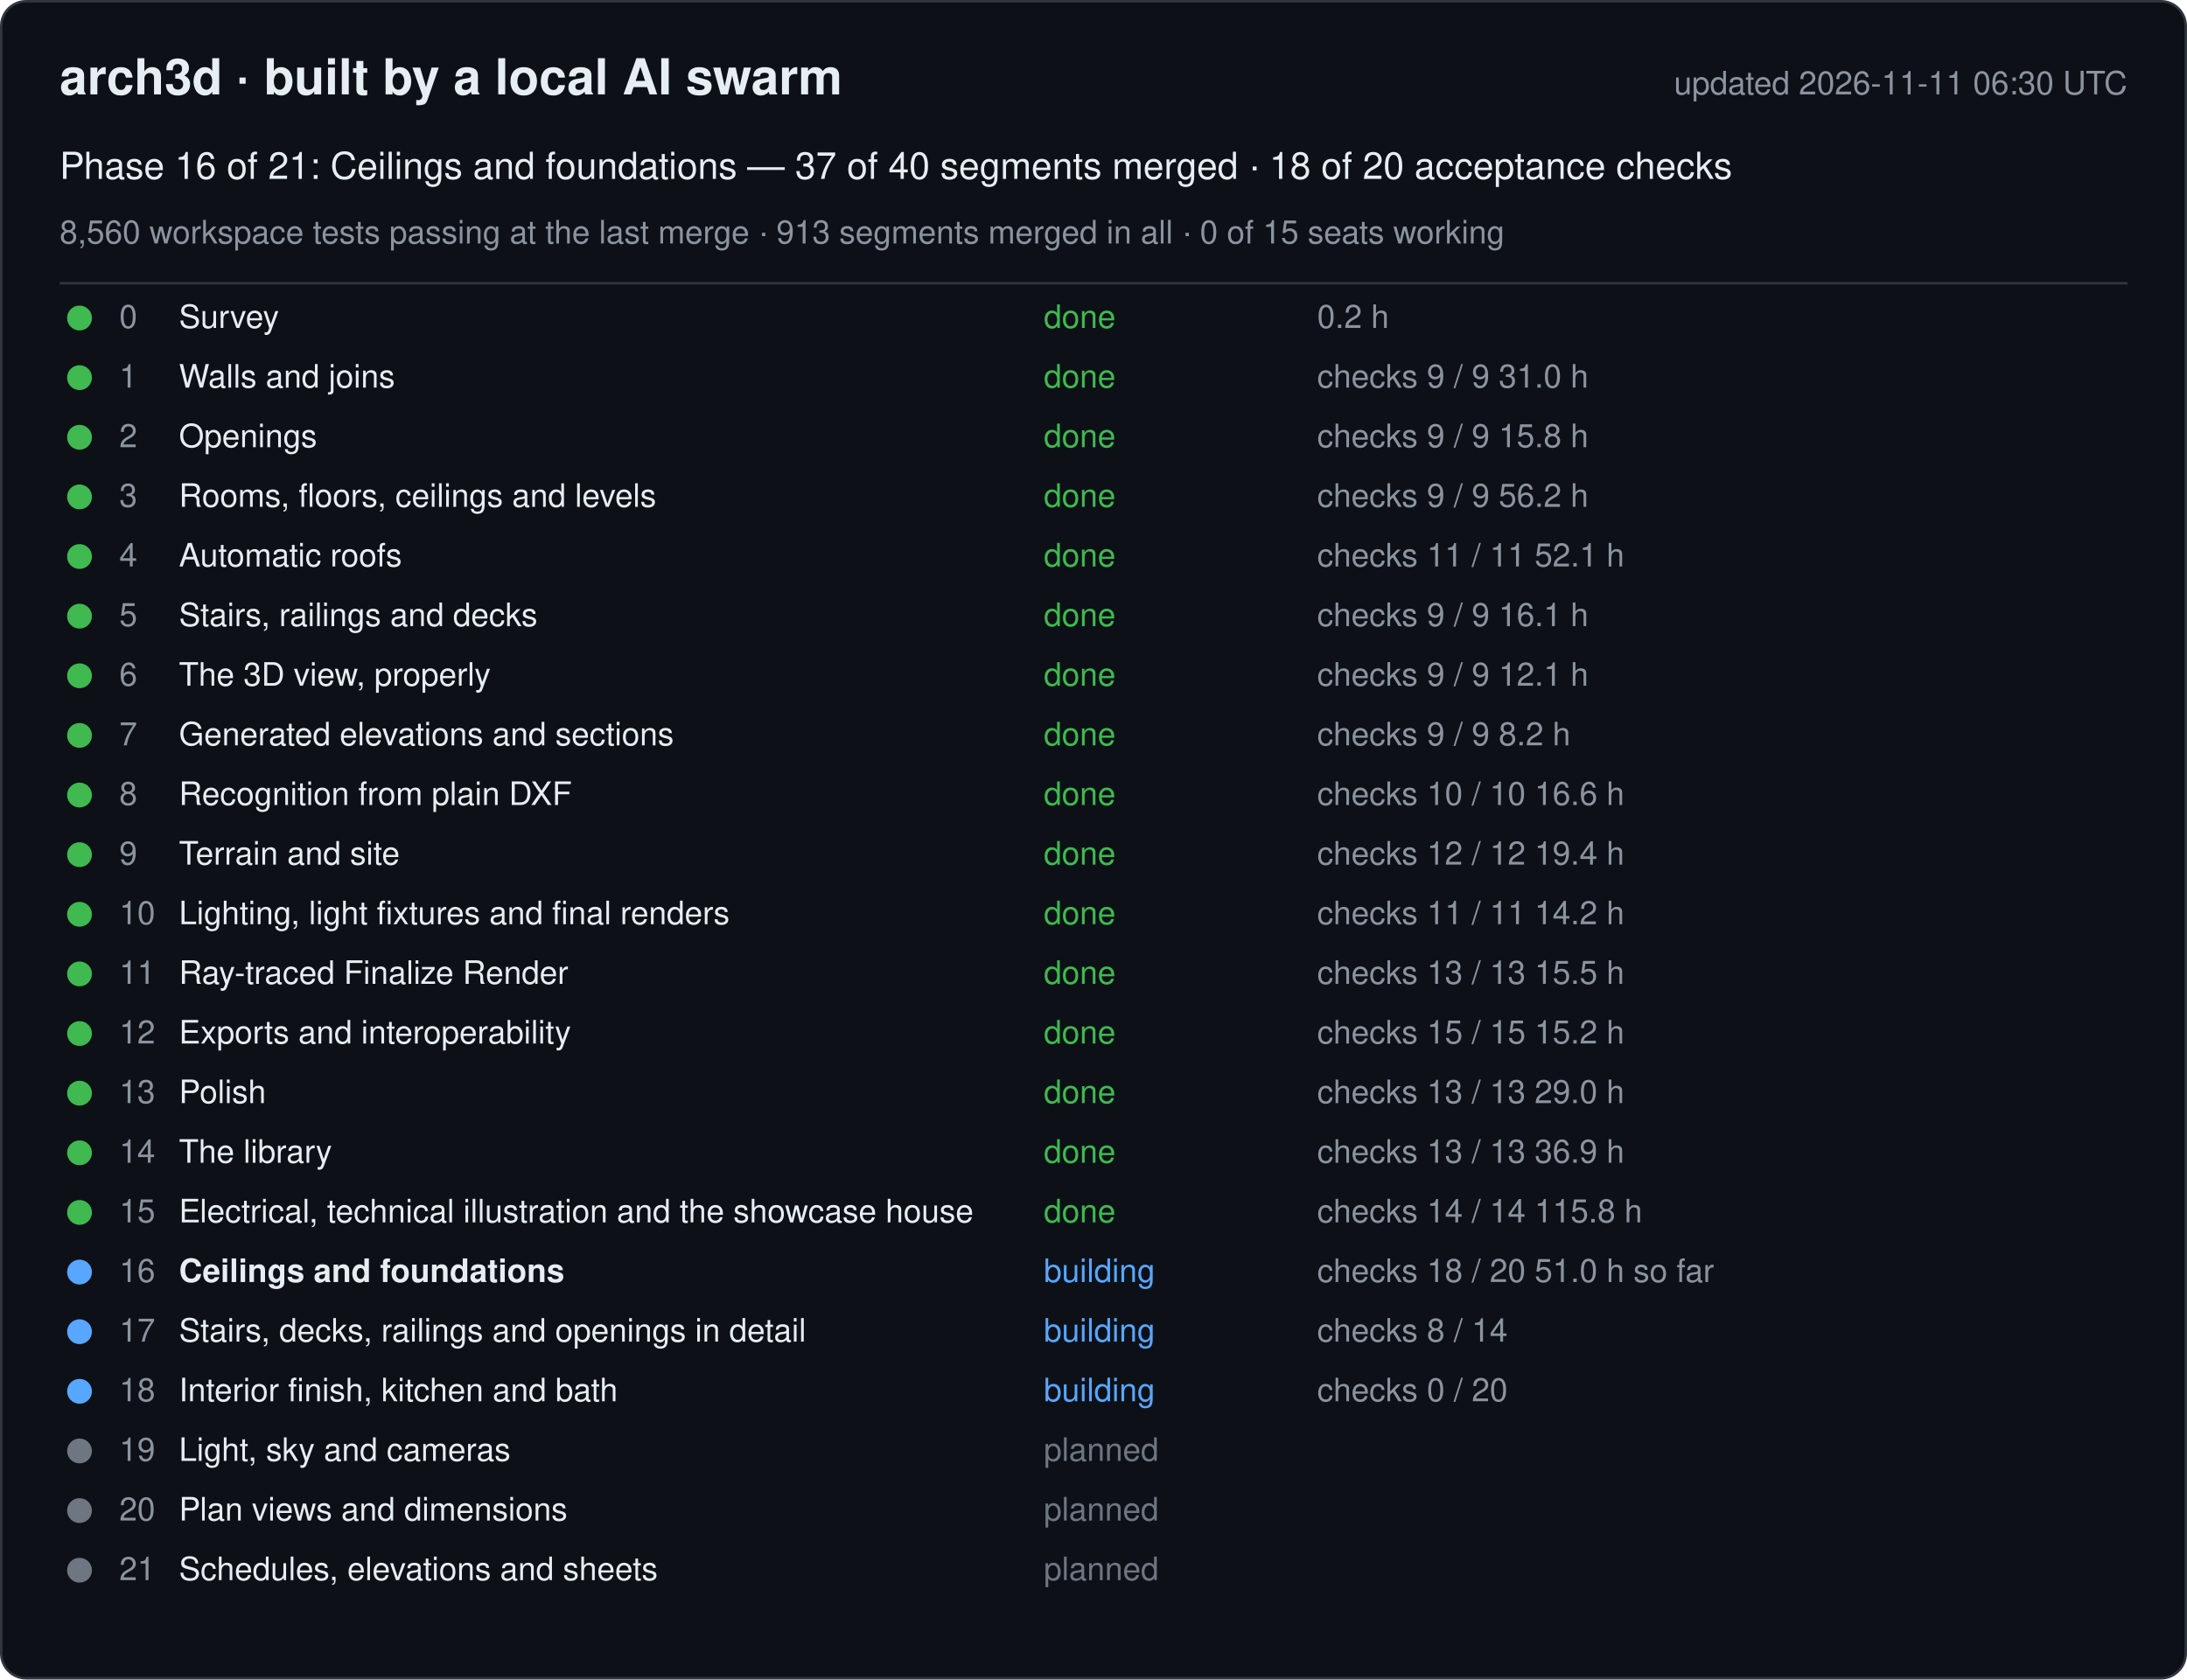
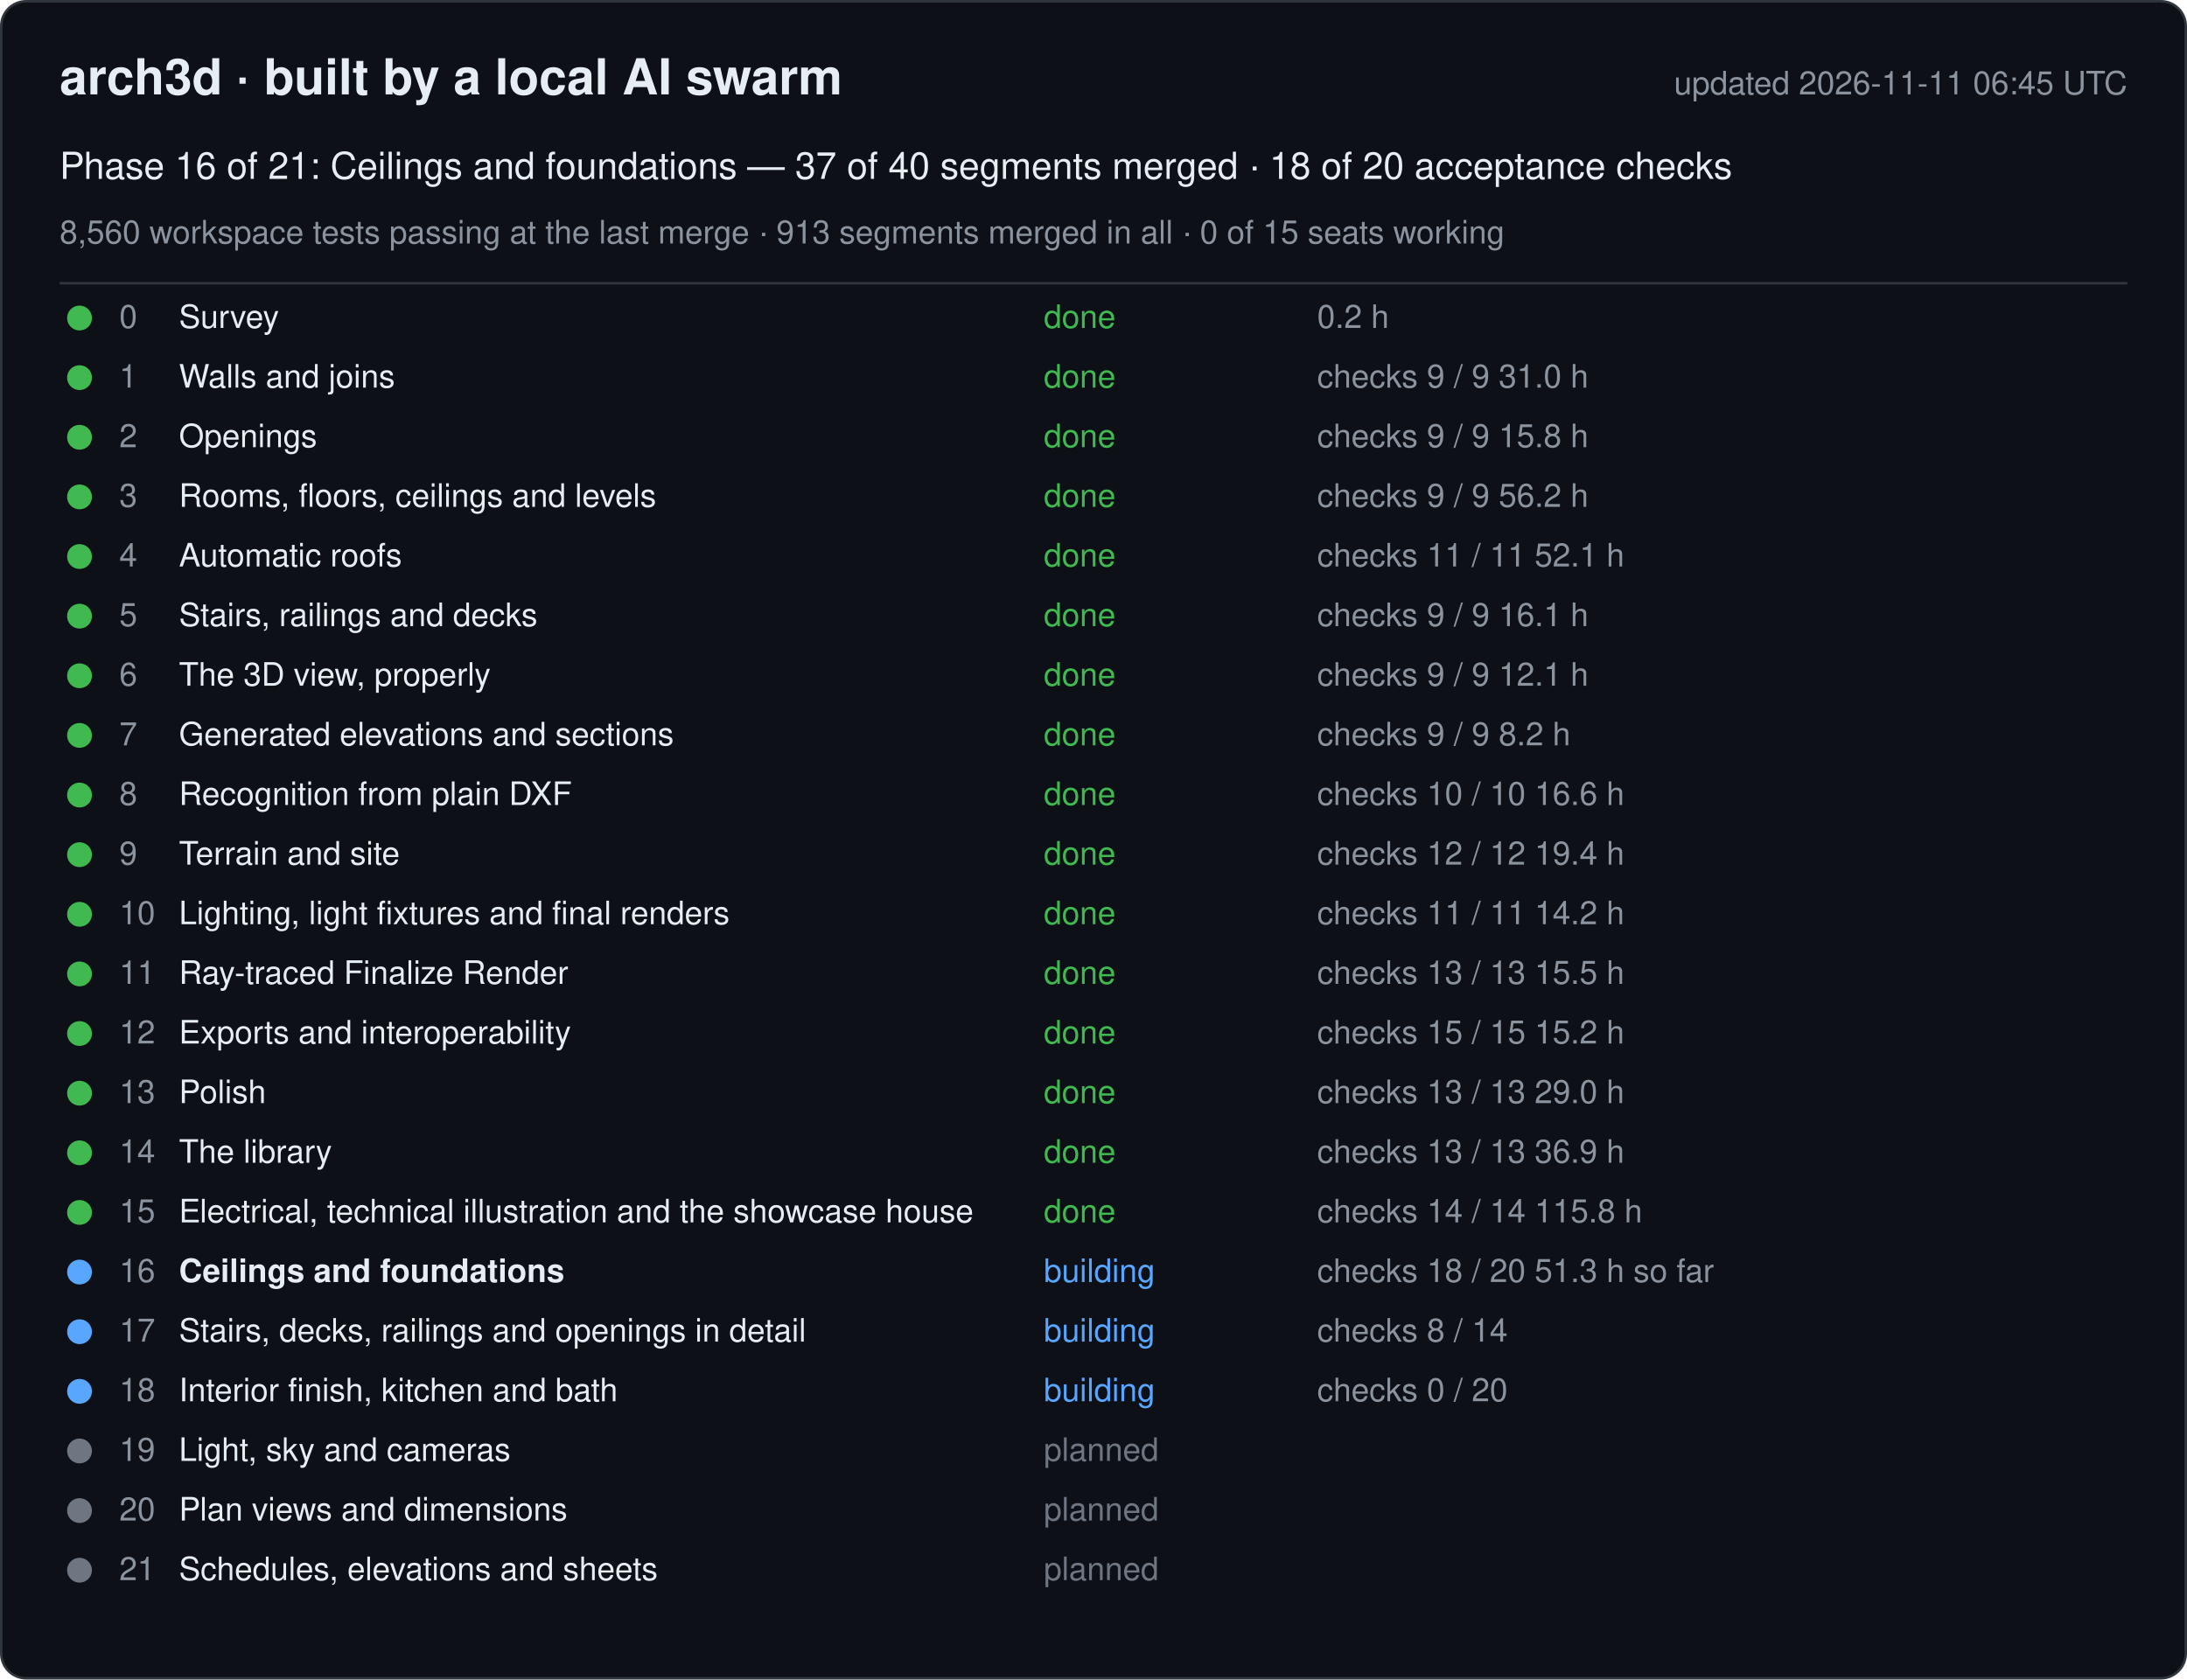
<svg xmlns="http://www.w3.org/2000/svg" width="880" height="676" viewBox="0 0 880 676" font-family="-apple-system, Segoe UI, Helvetica, Arial, sans-serif">
  <rect x="0.5" y="0.5" width="879" height="675" rx="10" fill="#0d1117" stroke="#30363d" />
  <text x="24" y="38" font-size="20" font-weight="600" fill="#e6edf3">arch3d · built by a local AI swarm</text>
-   <text x="856" y="38" font-size="13" fill="#8b949e" text-anchor="end">updated 2026-11-11 06:30 UTC</text>
+   <text x="856" y="38" font-size="13" fill="#8b949e" text-anchor="end">updated 2026-11-11 06:45 UTC</text>
  <text x="24" y="72" font-size="15" fill="#e6edf3">Phase 16 of 21: Ceilings and foundations — 37 of 40 segments merged · 18 of 20 acceptance checks</text>
  <text x="24" y="98" font-size="13" fill="#8b949e">8,560 workspace tests passing at the last merge · 913 segments merged in all · 0 of 15 seats working</text>
  <line x1="24" y1="114" x2="856" y2="114" stroke="#30363d" />
  <g data-phase="0">
    <circle cx="32" cy="128" r="5" fill="#3fb950" />
    <text x="48" y="132" font-size="13" fill="#8b949e">0</text>
    <text x="72" y="132" font-size="13" fill="#e6edf3">Survey</text>
    <text x="420" y="132" font-size="13" fill="#3fb950">done</text>
    <text x="530" y="132" font-size="13" fill="#8b949e">0.2 h</text>
  </g>
  <g data-phase="1">
    <circle cx="32" cy="152" r="5" fill="#3fb950" />
    <text x="48" y="156" font-size="13" fill="#8b949e">1</text>
    <text x="72" y="156" font-size="13" fill="#e6edf3">Walls and joins</text>
    <text x="420" y="156" font-size="13" fill="#3fb950">done</text>
    <text x="530" y="156" font-size="13" fill="#8b949e">checks 9 / 9   31.0 h</text>
  </g>
  <g data-phase="2">
    <circle cx="32" cy="176" r="5" fill="#3fb950" />
    <text x="48" y="180" font-size="13" fill="#8b949e">2</text>
    <text x="72" y="180" font-size="13" fill="#e6edf3">Openings</text>
    <text x="420" y="180" font-size="13" fill="#3fb950">done</text>
    <text x="530" y="180" font-size="13" fill="#8b949e">checks 9 / 9   15.8 h</text>
  </g>
  <g data-phase="3">
    <circle cx="32" cy="200" r="5" fill="#3fb950" />
    <text x="48" y="204" font-size="13" fill="#8b949e">3</text>
    <text x="72" y="204" font-size="13" fill="#e6edf3">Rooms, floors, ceilings and levels</text>
    <text x="420" y="204" font-size="13" fill="#3fb950">done</text>
    <text x="530" y="204" font-size="13" fill="#8b949e">checks 9 / 9   56.2 h</text>
  </g>
  <g data-phase="4">
    <circle cx="32" cy="224" r="5" fill="#3fb950" />
    <text x="48" y="228" font-size="13" fill="#8b949e">4</text>
    <text x="72" y="228" font-size="13" fill="#e6edf3">Automatic roofs</text>
    <text x="420" y="228" font-size="13" fill="#3fb950">done</text>
    <text x="530" y="228" font-size="13" fill="#8b949e">checks 11 / 11   52.1 h</text>
  </g>
  <g data-phase="5">
    <circle cx="32" cy="248" r="5" fill="#3fb950" />
    <text x="48" y="252" font-size="13" fill="#8b949e">5</text>
    <text x="72" y="252" font-size="13" fill="#e6edf3">Stairs, railings and decks</text>
    <text x="420" y="252" font-size="13" fill="#3fb950">done</text>
    <text x="530" y="252" font-size="13" fill="#8b949e">checks 9 / 9   16.1 h</text>
  </g>
  <g data-phase="6">
    <circle cx="32" cy="272" r="5" fill="#3fb950" />
    <text x="48" y="276" font-size="13" fill="#8b949e">6</text>
    <text x="72" y="276" font-size="13" fill="#e6edf3">The 3D view, properly</text>
    <text x="420" y="276" font-size="13" fill="#3fb950">done</text>
    <text x="530" y="276" font-size="13" fill="#8b949e">checks 9 / 9   12.1 h</text>
  </g>
  <g data-phase="7">
    <circle cx="32" cy="296" r="5" fill="#3fb950" />
    <text x="48" y="300" font-size="13" fill="#8b949e">7</text>
    <text x="72" y="300" font-size="13" fill="#e6edf3">Generated elevations and sections</text>
    <text x="420" y="300" font-size="13" fill="#3fb950">done</text>
    <text x="530" y="300" font-size="13" fill="#8b949e">checks 9 / 9   8.2 h</text>
  </g>
  <g data-phase="8">
    <circle cx="32" cy="320" r="5" fill="#3fb950" />
    <text x="48" y="324" font-size="13" fill="#8b949e">8</text>
    <text x="72" y="324" font-size="13" fill="#e6edf3">Recognition from plain DXF</text>
    <text x="420" y="324" font-size="13" fill="#3fb950">done</text>
    <text x="530" y="324" font-size="13" fill="#8b949e">checks 10 / 10   16.6 h</text>
  </g>
  <g data-phase="9">
    <circle cx="32" cy="344" r="5" fill="#3fb950" />
    <text x="48" y="348" font-size="13" fill="#8b949e">9</text>
    <text x="72" y="348" font-size="13" fill="#e6edf3">Terrain and site</text>
    <text x="420" y="348" font-size="13" fill="#3fb950">done</text>
    <text x="530" y="348" font-size="13" fill="#8b949e">checks 12 / 12   19.4 h</text>
  </g>
  <g data-phase="10">
    <circle cx="32" cy="368" r="5" fill="#3fb950" />
    <text x="48" y="372" font-size="13" fill="#8b949e">10</text>
    <text x="72" y="372" font-size="13" fill="#e6edf3">Lighting, light fixtures and final renders</text>
    <text x="420" y="372" font-size="13" fill="#3fb950">done</text>
    <text x="530" y="372" font-size="13" fill="#8b949e">checks 11 / 11   14.2 h</text>
  </g>
  <g data-phase="11">
    <circle cx="32" cy="392" r="5" fill="#3fb950" />
    <text x="48" y="396" font-size="13" fill="#8b949e">11</text>
    <text x="72" y="396" font-size="13" fill="#e6edf3">Ray-traced Finalize Render</text>
    <text x="420" y="396" font-size="13" fill="#3fb950">done</text>
    <text x="530" y="396" font-size="13" fill="#8b949e">checks 13 / 13   15.5 h</text>
  </g>
  <g data-phase="12">
    <circle cx="32" cy="416" r="5" fill="#3fb950" />
    <text x="48" y="420" font-size="13" fill="#8b949e">12</text>
    <text x="72" y="420" font-size="13" fill="#e6edf3">Exports and interoperability</text>
    <text x="420" y="420" font-size="13" fill="#3fb950">done</text>
    <text x="530" y="420" font-size="13" fill="#8b949e">checks 15 / 15   15.2 h</text>
  </g>
  <g data-phase="13">
    <circle cx="32" cy="440" r="5" fill="#3fb950" />
    <text x="48" y="444" font-size="13" fill="#8b949e">13</text>
    <text x="72" y="444" font-size="13" fill="#e6edf3">Polish</text>
    <text x="420" y="444" font-size="13" fill="#3fb950">done</text>
    <text x="530" y="444" font-size="13" fill="#8b949e">checks 13 / 13   29.0 h</text>
  </g>
  <g data-phase="14">
    <circle cx="32" cy="464" r="5" fill="#3fb950" />
    <text x="48" y="468" font-size="13" fill="#8b949e">14</text>
    <text x="72" y="468" font-size="13" fill="#e6edf3">The library</text>
    <text x="420" y="468" font-size="13" fill="#3fb950">done</text>
    <text x="530" y="468" font-size="13" fill="#8b949e">checks 13 / 13   36.9 h</text>
  </g>
  <g data-phase="15">
    <circle cx="32" cy="488" r="5" fill="#3fb950" />
    <text x="48" y="492" font-size="13" fill="#8b949e">15</text>
    <text x="72" y="492" font-size="13" fill="#e6edf3">Electrical, technical illustration and the showcase house</text>
    <text x="420" y="492" font-size="13" fill="#3fb950">done</text>
    <text x="530" y="492" font-size="13" fill="#8b949e">checks 14 / 14   115.8 h</text>
  </g>
  <g data-phase="16">
    <circle cx="32" cy="512" r="5" fill="#58a6ff" />
    <text x="48" y="516" font-size="13" fill="#8b949e">16</text>
    <text x="72" y="516" font-size="13" fill="#e6edf3" font-weight="600">Ceilings and foundations</text>
    <text x="420" y="516" font-size="13" fill="#58a6ff">building</text>
-     <text x="530" y="516" font-size="13" fill="#8b949e">checks 18 / 20   51.0 h so far</text>
+     <text x="530" y="516" font-size="13" fill="#8b949e">checks 18 / 20   51.3 h so far</text>
  </g>
  <g data-phase="17">
    <circle cx="32" cy="536" r="5" fill="#58a6ff" />
    <text x="48" y="540" font-size="13" fill="#8b949e">17</text>
    <text x="72" y="540" font-size="13" fill="#e6edf3">Stairs, decks, railings and openings in detail</text>
    <text x="420" y="540" font-size="13" fill="#58a6ff">building</text>
    <text x="530" y="540" font-size="13" fill="#8b949e">checks 8 / 14</text>
  </g>
  <g data-phase="18">
    <circle cx="32" cy="560" r="5" fill="#58a6ff" />
    <text x="48" y="564" font-size="13" fill="#8b949e">18</text>
    <text x="72" y="564" font-size="13" fill="#e6edf3">Interior finish, kitchen and bath</text>
    <text x="420" y="564" font-size="13" fill="#58a6ff">building</text>
    <text x="530" y="564" font-size="13" fill="#8b949e">checks 0 / 20</text>
  </g>
  <g data-phase="19">
    <circle cx="32" cy="584" r="5" fill="#6e7681" />
    <text x="48" y="588" font-size="13" fill="#8b949e">19</text>
    <text x="72" y="588" font-size="13" fill="#e6edf3">Light, sky and cameras</text>
    <text x="420" y="588" font-size="13" fill="#6e7681">planned</text>
    <text x="530" y="588" font-size="13" fill="#8b949e" />
  </g>
  <g data-phase="20">
    <circle cx="32" cy="608" r="5" fill="#6e7681" />
    <text x="48" y="612" font-size="13" fill="#8b949e">20</text>
    <text x="72" y="612" font-size="13" fill="#e6edf3">Plan views and dimensions</text>
    <text x="420" y="612" font-size="13" fill="#6e7681">planned</text>
    <text x="530" y="612" font-size="13" fill="#8b949e" />
  </g>
  <g data-phase="21">
    <circle cx="32" cy="632" r="5" fill="#6e7681" />
    <text x="48" y="636" font-size="13" fill="#8b949e">21</text>
    <text x="72" y="636" font-size="13" fill="#e6edf3">Schedules, elevations and sheets</text>
    <text x="420" y="636" font-size="13" fill="#6e7681">planned</text>
    <text x="530" y="636" font-size="13" fill="#8b949e" />
  </g>
</svg>
